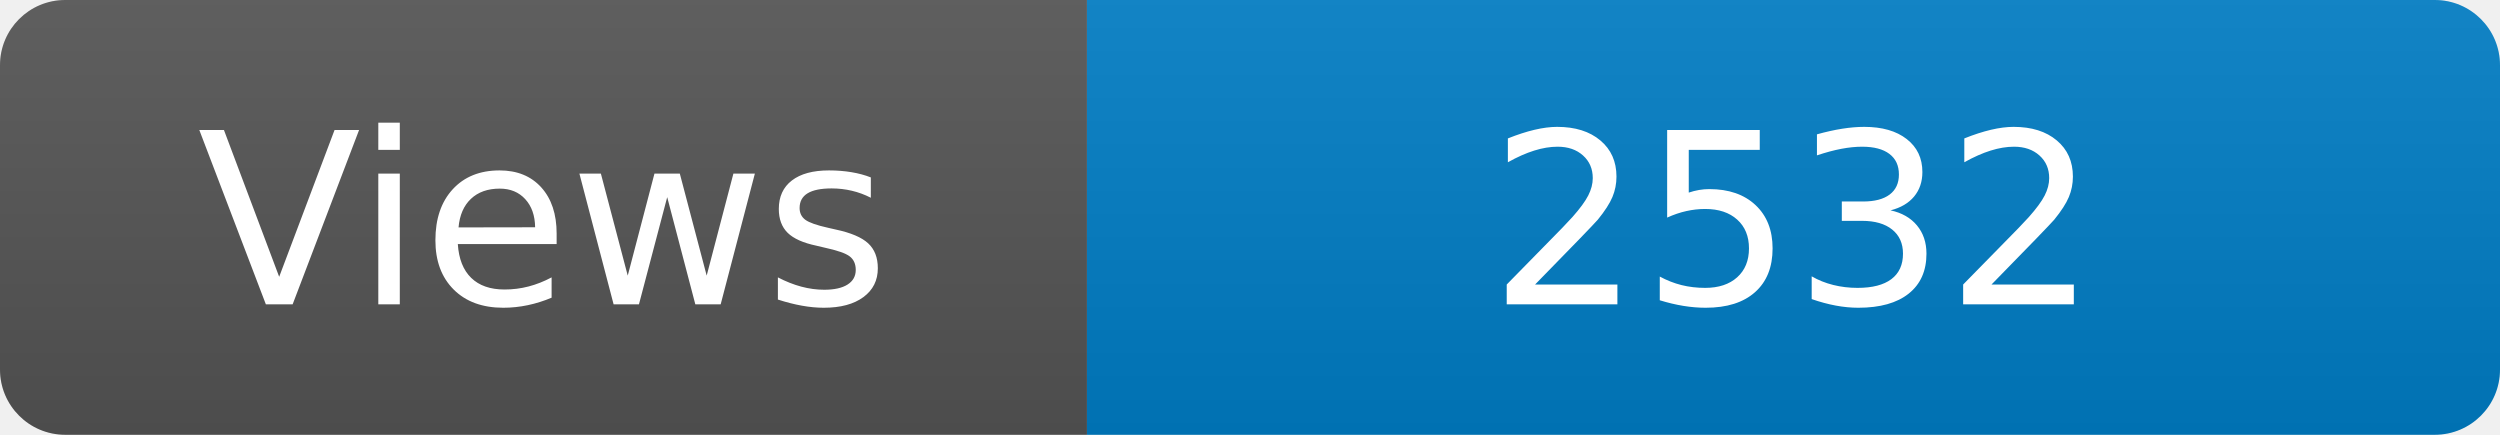
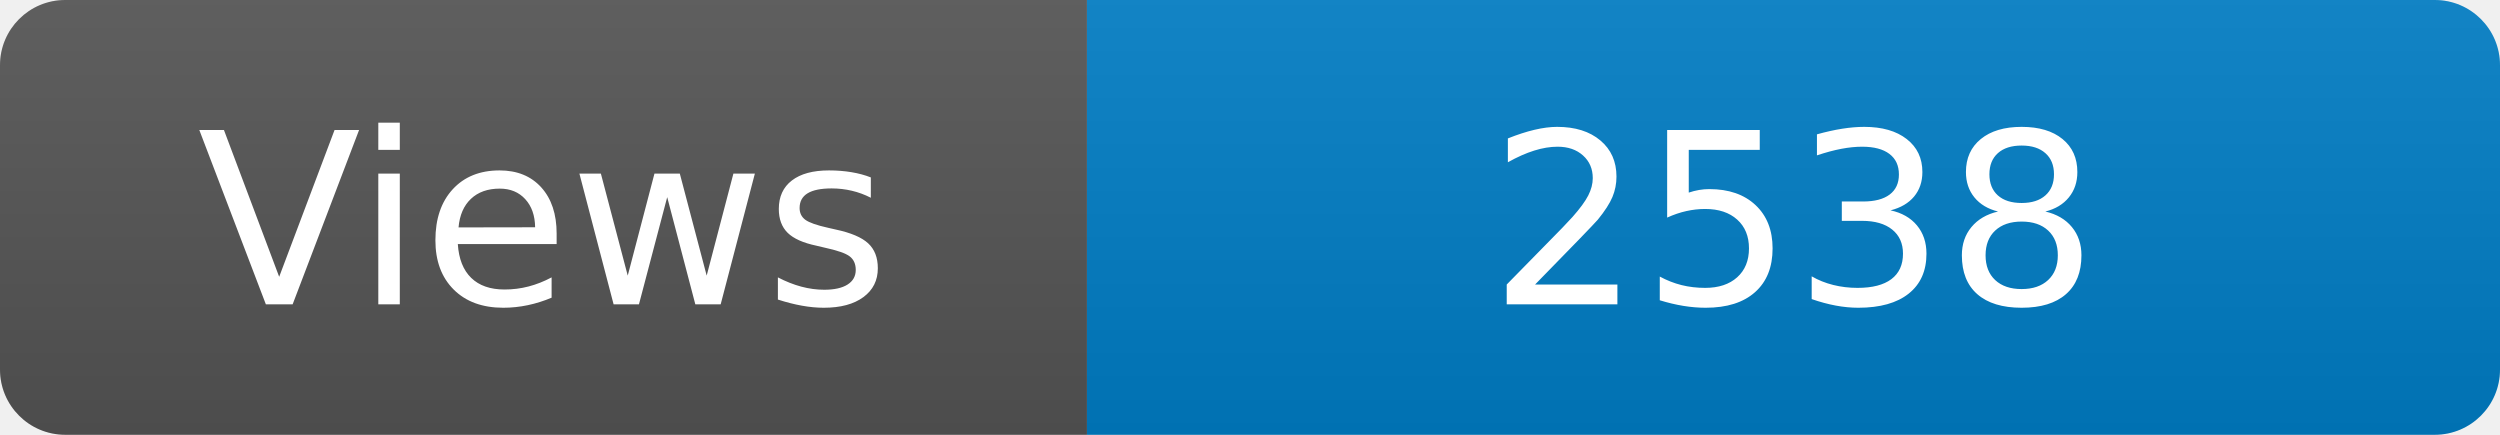
<svg xmlns="http://www.w3.org/2000/svg" width="115" height="20" role="img" aria-label="Maintained?: yes">
  <linearGradient id="s" x2="0" y2="100%">
    <stop offset="0" stop-color="#bbb" stop-opacity=".1" />
    <stop offset="1" stop-opacity=".1" />
  </linearGradient>
  <clipPath id="r">
    <rect width="115" height="20" rx="3" fill="#fff" />
  </clipPath>
  <g clip-path="url(#r)">
    <rect width="50" height="20" fill="#555" />
    <rect x="50" width="160" height="20" fill="#007ec6" />
    <rect width="115" height="20" fill="url(#s)" />
  </g>
  <g fill="#fff" text-anchor="middle" font-family="Verdana,Geneva,DejaVu Sans,sans-serif" font-size="110">
    <text x="250" y="140" transform="scale(.1)" fill="#fff">Views</text>
-     <text x="825" y="140" transform="scale(.1)" fill="#fff">2532</text>
+     <text x="825" y="140" transform="scale(.1)" fill="#fff">2538</text>
  </g>
</svg>
